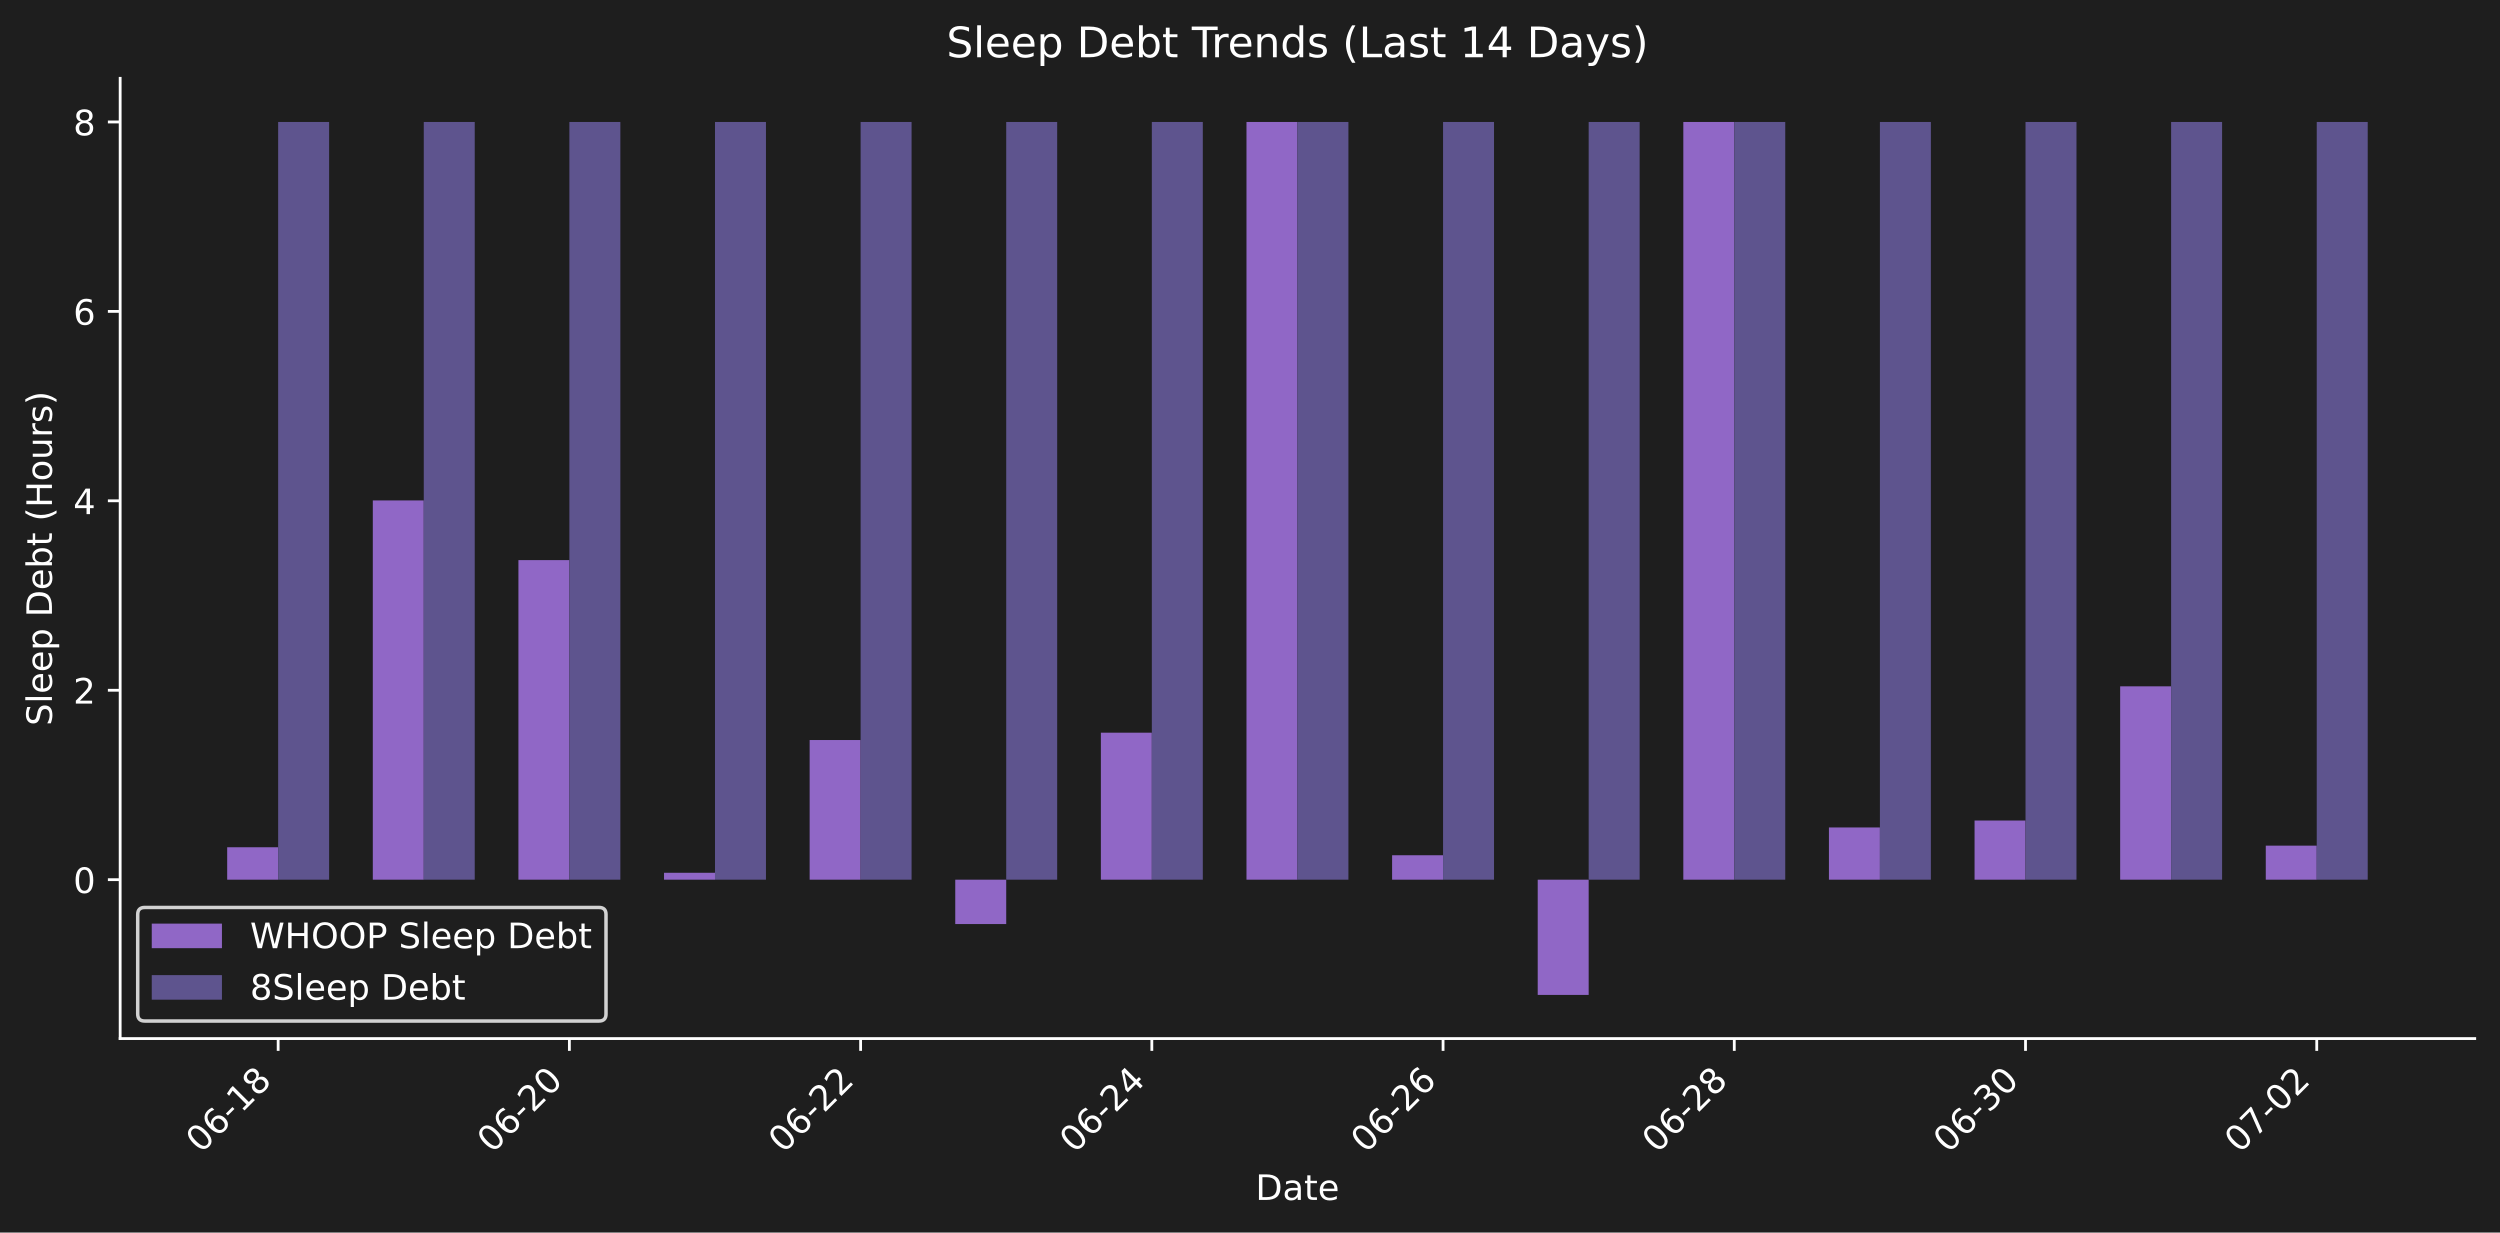
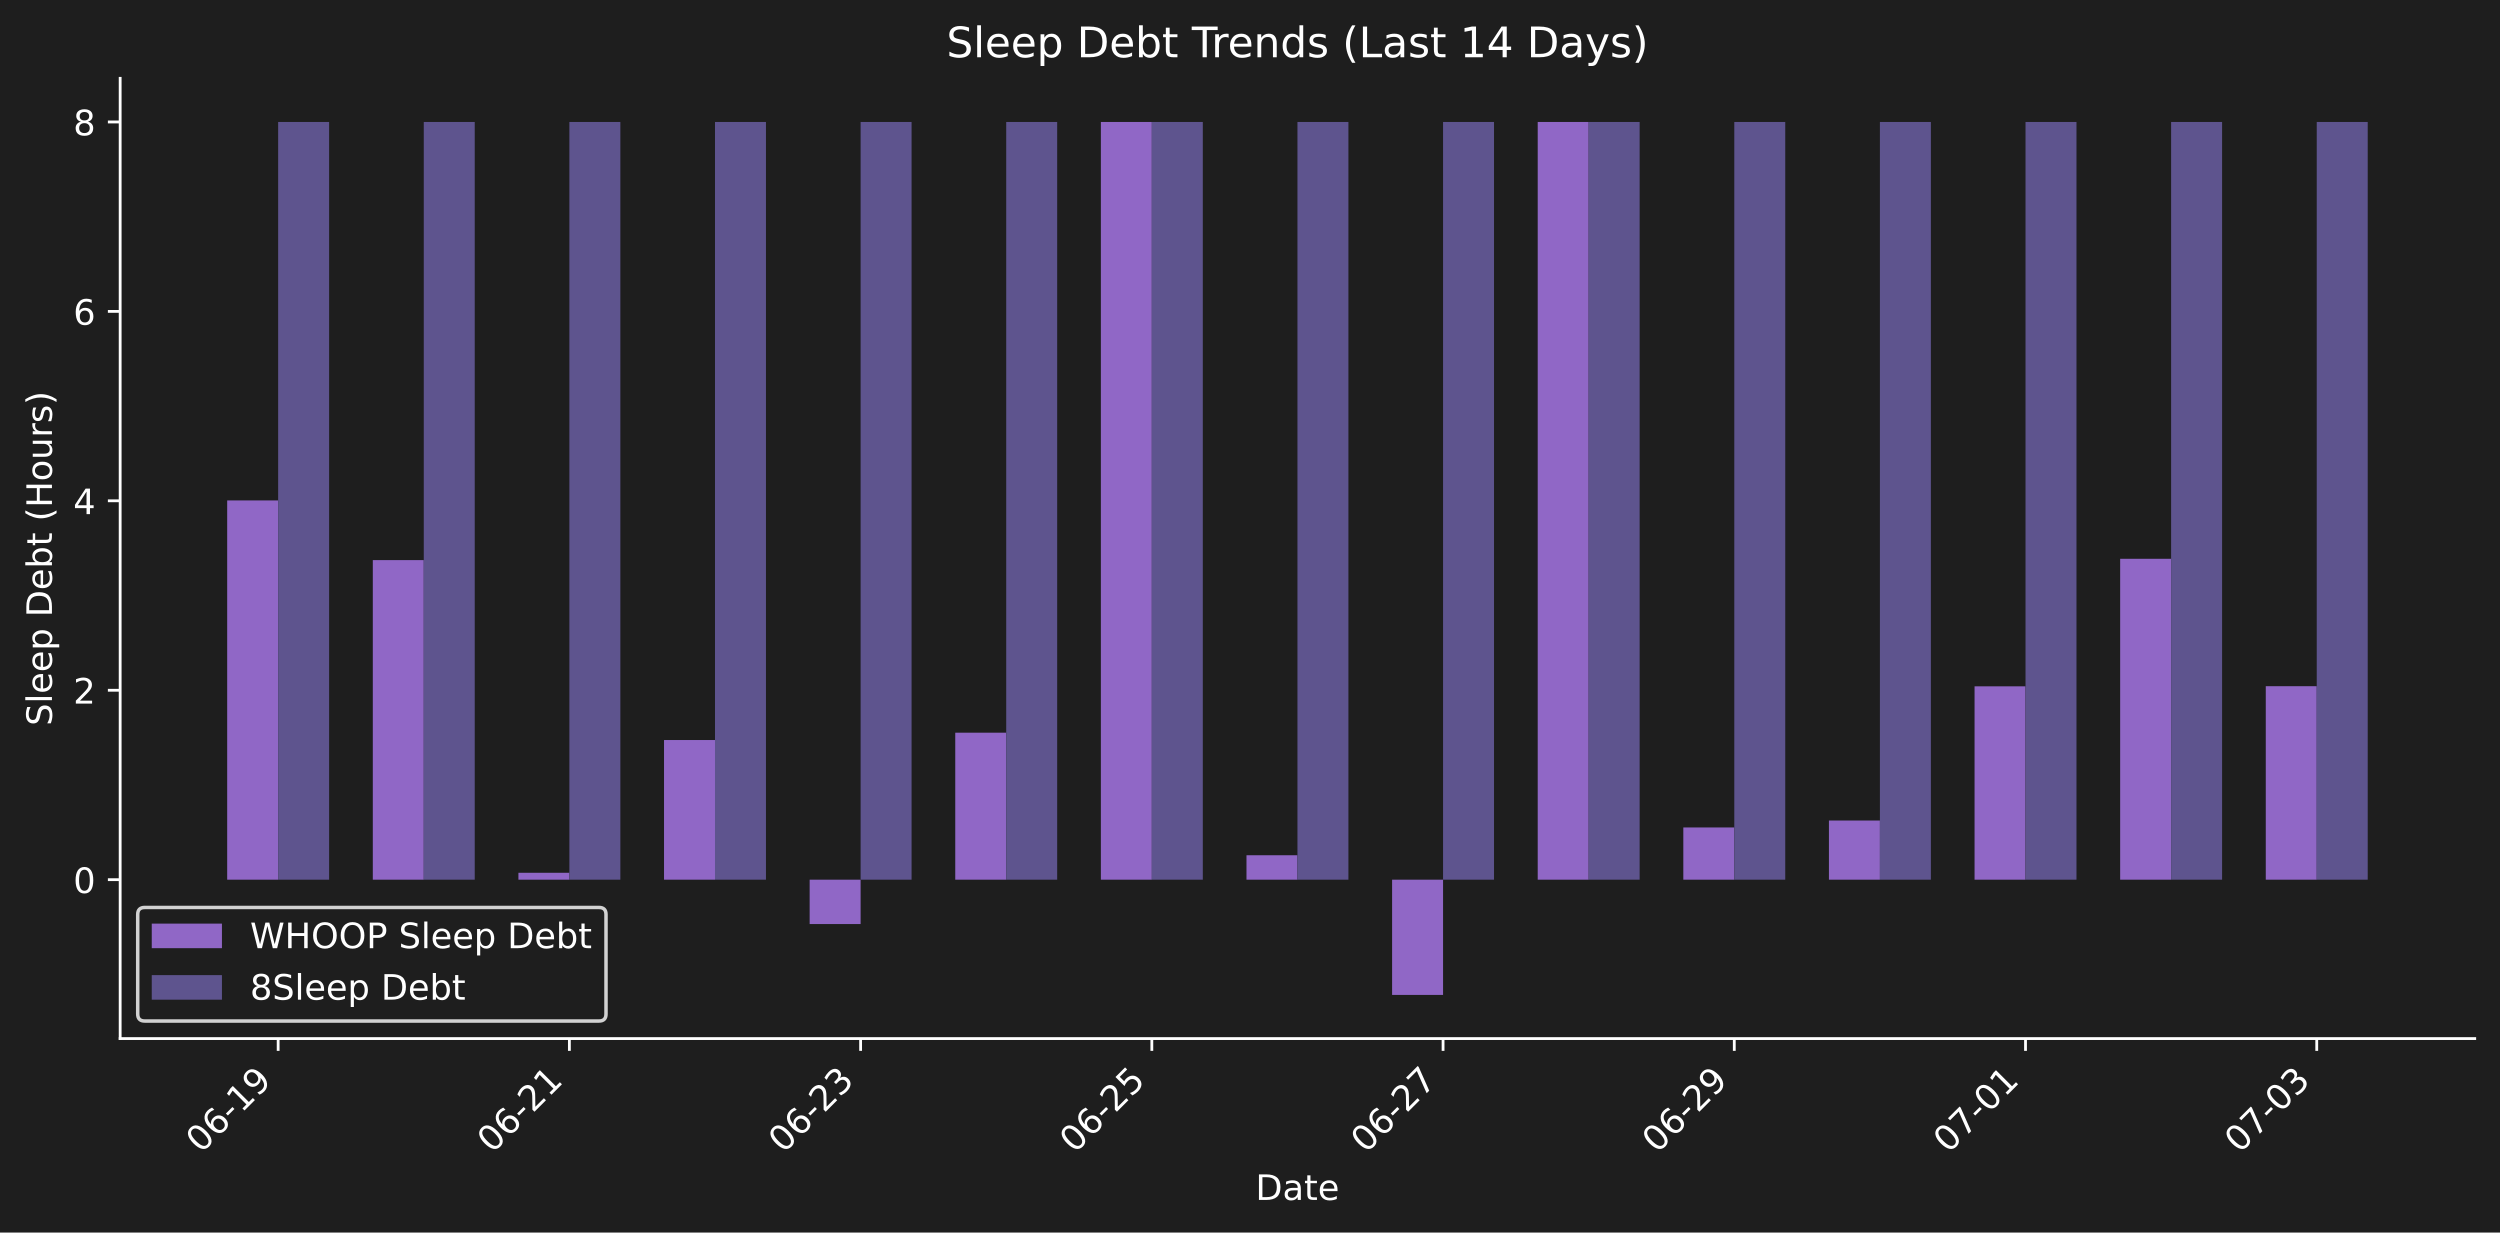
<svg xmlns="http://www.w3.org/2000/svg" xmlns:xlink="http://www.w3.org/1999/xlink" width="712.371pt" height="351.207pt" viewBox="0 0 712.371 351.207" version="1.1">
  <defs>
    <style type="text/css">*{stroke-linejoin: round; stroke-linecap: butt}</style>
  </defs>
  <g id="figure_1">
    <g id="patch_1">
      <path d="M 0 351.207  L 712.371 351.207  L 712.371 0  L 0 0  z " style="fill: #1e1e1e" />
    </g>
    <g id="axes_1">
      <g id="patch_2">
        <path d="M 34.241 295.939  L 705.171 295.939  L 705.171 22.318  L 34.241 22.318  L 34.241 295.939  z " style="fill: none" />
      </g>
      <g id="patch_3">
-         <path d="M 64.737 250.665  L 79.26 250.665  L 79.26 241.422  L 64.737 241.422  z " clip-path="url(#p3e3d9d2562)" style="fill: #9067c6" />
+         <path d="M 64.737 250.665  L 79.26 250.665  L 79.26 142.595  L 64.737 142.595  z " clip-path="url(#pfc44c999d4)" style="fill: #9067c6" />
      </g>
      <g id="patch_4">
-         <path d="M 106.23 250.665  L 120.752 250.665  L 120.752 142.595  L 106.23 142.595  z " clip-path="url(#p3e3d9d2562)" style="fill: #9067c6" />
+         <path d="M 106.23 250.665  L 120.752 250.665  L 120.752 159.601  L 106.23 159.601  z " clip-path="url(#pfc44c999d4)" style="fill: #9067c6" />
      </g>
      <g id="patch_5">
-         <path d="M 147.722 250.665  L 162.244 250.665  L 162.244 159.601  L 147.722 159.601  z " clip-path="url(#p3e3d9d2562)" style="fill: #9067c6" />
+         <path d="M 147.722 250.665  L 162.244 250.665  L 162.244 248.698  L 147.722 248.698  z " clip-path="url(#pfc44c999d4)" style="fill: #9067c6" />
      </g>
      <g id="patch_6">
-         <path d="M 189.214 250.665  L 203.737 250.665  L 203.737 248.698  L 189.214 248.698  z " clip-path="url(#p3e3d9d2562)" style="fill: #9067c6" />
+         <path d="M 189.214 250.665  L 203.737 250.665  L 203.737 210.871  L 189.214 210.871  z " clip-path="url(#pfc44c999d4)" style="fill: #9067c6" />
      </g>
      <g id="patch_7">
-         <path d="M 230.707 250.665  L 245.229 250.665  L 245.229 210.871  L 230.707 210.871  z " clip-path="url(#p3e3d9d2562)" style="fill: #9067c6" />
+         <path d="M 230.707 250.665  L 245.229 250.665  L 245.229 263.308  L 230.707 263.308  z " clip-path="url(#pfc44c999d4)" style="fill: #9067c6" />
      </g>
      <g id="patch_8">
-         <path d="M 272.199 250.665  L 286.721 250.665  L 286.721 263.308  L 272.199 263.308  z " clip-path="url(#p3e3d9d2562)" style="fill: #9067c6" />
+         <path d="M 272.199 250.665  L 286.721 250.665  L 286.721 208.779  L 272.199 208.779  z " clip-path="url(#pfc44c999d4)" style="fill: #9067c6" />
      </g>
      <g id="patch_9">
-         <path d="M 313.691 250.665  L 328.213 250.665  L 328.213 208.779  L 313.691 208.779  z " clip-path="url(#p3e3d9d2562)" style="fill: #9067c6" />
+         <path d="M 313.691 250.665  L 328.213 250.665  L 328.213 34.755  L 313.691 34.755  z " clip-path="url(#pfc44c999d4)" style="fill: #9067c6" />
      </g>
      <g id="patch_10">
-         <path d="M 355.183 250.665  L 369.706 250.665  L 369.706 34.755  L 355.183 34.755  z " clip-path="url(#p3e3d9d2562)" style="fill: #9067c6" />
+         <path d="M 355.183 250.665  L 369.706 250.665  L 369.706 243.7  L 355.183 243.7  z " clip-path="url(#pfc44c999d4)" style="fill: #9067c6" />
      </g>
      <g id="patch_11">
-         <path d="M 396.676 250.665  L 411.198 250.665  L 411.198 243.7  L 396.676 243.7  z " clip-path="url(#p3e3d9d2562)" style="fill: #9067c6" />
+         <path d="M 396.676 250.665  L 411.198 250.665  L 411.198 283.501  L 396.676 283.501  z " clip-path="url(#pfc44c999d4)" style="fill: #9067c6" />
      </g>
      <g id="patch_12">
-         <path d="M 438.168 250.665  L 452.69 250.665  L 452.69 283.501  L 438.168 283.501  z " clip-path="url(#p3e3d9d2562)" style="fill: #9067c6" />
+         <path d="M 438.168 250.665  L 452.69 250.665  L 452.69 34.755  L 438.168 34.755  z " clip-path="url(#pfc44c999d4)" style="fill: #9067c6" />
      </g>
      <g id="patch_13">
-         <path d="M 479.66 250.665  L 494.182 250.665  L 494.182 34.755  L 479.66 34.755  z " clip-path="url(#p3e3d9d2562)" style="fill: #9067c6" />
+         <path d="M 479.66 250.665  L 494.182 250.665  L 494.182 235.784  L 479.66 235.784  z " clip-path="url(#pfc44c999d4)" style="fill: #9067c6" />
      </g>
      <g id="patch_14">
-         <path d="M 521.152 250.665  L 535.675 250.665  L 535.675 235.784  L 521.152 235.784  z " clip-path="url(#p3e3d9d2562)" style="fill: #9067c6" />
+         <path d="M 521.152 250.665  L 535.675 250.665  L 535.675 233.805  L 521.152 233.805  z " clip-path="url(#pfc44c999d4)" style="fill: #9067c6" />
      </g>
      <g id="patch_15">
-         <path d="M 562.645 250.665  L 577.167 250.665  L 577.167 233.805  L 562.645 233.805  z " clip-path="url(#p3e3d9d2562)" style="fill: #9067c6" />
+         <path d="M 562.645 250.665  L 577.167 250.665  L 577.167 195.569  L 562.645 195.569  z " clip-path="url(#pfc44c999d4)" style="fill: #9067c6" />
      </g>
      <g id="patch_16">
-         <path d="M 604.137 250.665  L 618.659 250.665  L 618.659 195.569  L 604.137 195.569  z " clip-path="url(#p3e3d9d2562)" style="fill: #9067c6" />
+         <path d="M 604.137 250.665  L 618.659 250.665  L 618.659 159.227  L 604.137 159.227  z " clip-path="url(#pfc44c999d4)" style="fill: #9067c6" />
      </g>
      <g id="patch_17">
-         <path d="M 645.629 250.665  L 660.152 250.665  L 660.152 240.965  L 645.629 240.965  z " clip-path="url(#p3e3d9d2562)" style="fill: #9067c6" />
+         <path d="M 645.629 250.665  L 660.152 250.665  L 660.152 195.531  L 645.629 195.531  z " clip-path="url(#pfc44c999d4)" style="fill: #9067c6" />
      </g>
      <g id="patch_18">
-         <path d="M 79.26 250.665  L 93.782 250.665  L 93.782 34.755  L 79.26 34.755  z " clip-path="url(#p3e3d9d2562)" style="fill: #5e548e" />
+         <path d="M 79.26 250.665  L 93.782 250.665  L 93.782 34.755  L 79.26 34.755  z " clip-path="url(#pfc44c999d4)" style="fill: #5e548e" />
      </g>
      <g id="patch_19">
-         <path d="M 120.752 250.665  L 135.274 250.665  L 135.274 34.755  L 120.752 34.755  z " clip-path="url(#p3e3d9d2562)" style="fill: #5e548e" />
+         <path d="M 120.752 250.665  L 135.274 250.665  L 135.274 34.755  L 120.752 34.755  z " clip-path="url(#pfc44c999d4)" style="fill: #5e548e" />
      </g>
      <g id="patch_20">
-         <path d="M 162.244 250.665  L 176.767 250.665  L 176.767 34.755  L 162.244 34.755  z " clip-path="url(#p3e3d9d2562)" style="fill: #5e548e" />
+         <path d="M 162.244 250.665  L 176.767 250.665  L 176.767 34.755  L 162.244 34.755  z " clip-path="url(#pfc44c999d4)" style="fill: #5e548e" />
      </g>
      <g id="patch_21">
-         <path d="M 203.737 250.665  L 218.259 250.665  L 218.259 34.755  L 203.737 34.755  z " clip-path="url(#p3e3d9d2562)" style="fill: #5e548e" />
+         <path d="M 203.737 250.665  L 218.259 250.665  L 218.259 34.755  L 203.737 34.755  z " clip-path="url(#pfc44c999d4)" style="fill: #5e548e" />
      </g>
      <g id="patch_22">
-         <path d="M 245.229 250.665  L 259.751 250.665  L 259.751 34.755  L 245.229 34.755  z " clip-path="url(#p3e3d9d2562)" style="fill: #5e548e" />
+         <path d="M 245.229 250.665  L 259.751 250.665  L 259.751 34.755  L 245.229 34.755  z " clip-path="url(#pfc44c999d4)" style="fill: #5e548e" />
      </g>
      <g id="patch_23">
-         <path d="M 286.721 250.665  L 301.243 250.665  L 301.243 34.755  L 286.721 34.755  z " clip-path="url(#p3e3d9d2562)" style="fill: #5e548e" />
+         <path d="M 286.721 250.665  L 301.243 250.665  L 301.243 34.755  L 286.721 34.755  z " clip-path="url(#pfc44c999d4)" style="fill: #5e548e" />
      </g>
      <g id="patch_24">
-         <path d="M 328.213 250.665  L 342.736 250.665  L 342.736 34.755  L 328.213 34.755  z " clip-path="url(#p3e3d9d2562)" style="fill: #5e548e" />
+         <path d="M 328.213 250.665  L 342.736 250.665  L 342.736 34.755  L 328.213 34.755  z " clip-path="url(#pfc44c999d4)" style="fill: #5e548e" />
      </g>
      <g id="patch_25">
-         <path d="M 369.706 250.665  L 384.228 250.665  L 384.228 34.755  L 369.706 34.755  z " clip-path="url(#p3e3d9d2562)" style="fill: #5e548e" />
+         <path d="M 369.706 250.665  L 384.228 250.665  L 384.228 34.755  L 369.706 34.755  z " clip-path="url(#pfc44c999d4)" style="fill: #5e548e" />
      </g>
      <g id="patch_26">
-         <path d="M 411.198 250.665  L 425.72 250.665  L 425.72 34.755  L 411.198 34.755  z " clip-path="url(#p3e3d9d2562)" style="fill: #5e548e" />
+         <path d="M 411.198 250.665  L 425.72 250.665  L 425.72 34.755  L 411.198 34.755  z " clip-path="url(#pfc44c999d4)" style="fill: #5e548e" />
      </g>
      <g id="patch_27">
-         <path d="M 452.69 250.665  L 467.212 250.665  L 467.212 34.755  L 452.69 34.755  z " clip-path="url(#p3e3d9d2562)" style="fill: #5e548e" />
+         <path d="M 452.69 250.665  L 467.212 250.665  L 467.212 34.755  L 452.69 34.755  z " clip-path="url(#pfc44c999d4)" style="fill: #5e548e" />
      </g>
      <g id="patch_28">
-         <path d="M 494.182 250.665  L 508.705 250.665  L 508.705 34.755  L 494.182 34.755  z " clip-path="url(#p3e3d9d2562)" style="fill: #5e548e" />
+         <path d="M 494.182 250.665  L 508.705 250.665  L 508.705 34.755  L 494.182 34.755  z " clip-path="url(#pfc44c999d4)" style="fill: #5e548e" />
      </g>
      <g id="patch_29">
-         <path d="M 535.675 250.665  L 550.197 250.665  L 550.197 34.755  L 535.675 34.755  z " clip-path="url(#p3e3d9d2562)" style="fill: #5e548e" />
+         <path d="M 535.675 250.665  L 550.197 250.665  L 550.197 34.755  L 535.675 34.755  z " clip-path="url(#pfc44c999d4)" style="fill: #5e548e" />
      </g>
      <g id="patch_30">
-         <path d="M 577.167 250.665  L 591.689 250.665  L 591.689 34.755  L 577.167 34.755  z " clip-path="url(#p3e3d9d2562)" style="fill: #5e548e" />
+         <path d="M 577.167 250.665  L 591.689 250.665  L 591.689 34.755  L 577.167 34.755  z " clip-path="url(#pfc44c999d4)" style="fill: #5e548e" />
      </g>
      <g id="patch_31">
-         <path d="M 618.659 250.665  L 633.182 250.665  L 633.182 34.755  L 618.659 34.755  z " clip-path="url(#p3e3d9d2562)" style="fill: #5e548e" />
+         <path d="M 618.659 250.665  L 633.182 250.665  L 633.182 34.755  L 618.659 34.755  z " clip-path="url(#pfc44c999d4)" style="fill: #5e548e" />
      </g>
      <g id="patch_32">
-         <path d="M 660.152 250.665  L 674.674 250.665  L 674.674 34.755  L 660.152 34.755  z " clip-path="url(#p3e3d9d2562)" style="fill: #5e548e" />
+         <path d="M 660.152 250.665  L 674.674 250.665  L 674.674 34.755  L 660.152 34.755  z " clip-path="url(#pfc44c999d4)" style="fill: #5e548e" />
      </g>
      <g id="matplotlib.axis_1">
        <g id="xtick_1">
          <g id="line2d_1">
            <defs>
-               <path id="m4b248de3d6" d="M 0 0  L 0 3.5  " style="stroke: #ffffff; stroke-width: 0.8" />
+               <path id="m2a348c2254" d="M 0 0  L 0 3.5  " style="stroke: #ffffff; stroke-width: 0.8" />
            </defs>
            <g>
-               <use xlink:href="#m4b248de3d6" x="79.26" y="295.939" style="fill: #ffffff; stroke: #ffffff; stroke-width: 0.8" />
+               <use xlink:href="#m2a348c2254" x="79.26" y="295.939" style="fill: #ffffff; stroke: #ffffff; stroke-width: 0.8" />
            </g>
          </g>
          <g id="text_1">
            <g style="fill: #ffffff" transform="translate(57.2422 328.8584) rotate(-45) scale(0.1 -0.1)">
              <defs>
                <path id="DejaVuSans-30" d="M 2034 4250  Q 1547 4250 1301 3770  Q 1056 3291 1056 2328  Q 1056 1369 1301 889  Q 1547 409 2034 409  Q 2525 409 2770 889  Q 3016 1369 3016 2328  Q 3016 3291 2770 3770  Q 2525 4250 2034 4250  z M 2034 4750  Q 2819 4750 3233 4129  Q 3647 3509 3647 2328  Q 3647 1150 3233 529  Q 2819 -91 2034 -91  Q 1250 -91 836 529  Q 422 1150 422 2328  Q 422 3509 836 4129  Q 1250 4750 2034 4750  z " transform="scale(0.015625)" />
                <path id="DejaVuSans-36" d="M 2113 2584  Q 1688 2584 1439 2293  Q 1191 2003 1191 1497  Q 1191 994 1439 701  Q 1688 409 2113 409  Q 2538 409 2786 701  Q 3034 994 3034 1497  Q 3034 2003 2786 2293  Q 2538 2584 2113 2584  z M 3366 4563  L 3366 3988  Q 3128 4100 2886 4159  Q 2644 4219 2406 4219  Q 1781 4219 1451 3797  Q 1122 3375 1075 2522  Q 1259 2794 1537 2939  Q 1816 3084 2150 3084  Q 2853 3084 3261 2657  Q 3669 2231 3669 1497  Q 3669 778 3244 343  Q 2819 -91 2113 -91  Q 1303 -91 875 529  Q 447 1150 447 2328  Q 447 3434 972 4092  Q 1497 4750 2381 4750  Q 2619 4750 2861 4703  Q 3103 4656 3366 4563  z " transform="scale(0.015625)" />
                <path id="DejaVuSans-2d" d="M 313 2009  L 1997 2009  L 1997 1497  L 313 1497  L 313 2009  z " transform="scale(0.015625)" />
                <path id="DejaVuSans-31" d="M 794 531  L 1825 531  L 1825 4091  L 703 3866  L 703 4441  L 1819 4666  L 2450 4666  L 2450 531  L 3481 531  L 3481 0  L 794 0  L 794 531  z " transform="scale(0.015625)" />
-                 <path id="DejaVuSans-38" d="M 2034 2216  Q 1584 2216 1326 1975  Q 1069 1734 1069 1313  Q 1069 891 1326 650  Q 1584 409 2034 409  Q 2484 409 2743 651  Q 3003 894 3003 1313  Q 3003 1734 2745 1975  Q 2488 2216 2034 2216  z M 1403 2484  Q 997 2584 770 2862  Q 544 3141 544 3541  Q 544 4100 942 4425  Q 1341 4750 2034 4750  Q 2731 4750 3128 4425  Q 3525 4100 3525 3541  Q 3525 3141 3298 2862  Q 3072 2584 2669 2484  Q 3125 2378 3379 2068  Q 3634 1759 3634 1313  Q 3634 634 3220 271  Q 2806 -91 2034 -91  Q 1263 -91 848 271  Q 434 634 434 1313  Q 434 1759 690 2068  Q 947 2378 1403 2484  z M 1172 3481  Q 1172 3119 1398 2916  Q 1625 2713 2034 2713  Q 2441 2713 2670 2916  Q 2900 3119 2900 3481  Q 2900 3844 2670 4047  Q 2441 4250 2034 4250  Q 1625 4250 1398 4047  Q 1172 3844 1172 3481  z " transform="scale(0.015625)" />
+                 <path id="DejaVuSans-39" d="M 703 97  L 703 672  Q 941 559 1184 500  Q 1428 441 1663 441  Q 2288 441 2617 861  Q 2947 1281 2994 2138  Q 2813 1869 2534 1725  Q 2256 1581 1919 1581  Q 1219 1581 811 2004  Q 403 2428 403 3163  Q 403 3881 828 4315  Q 1253 4750 1959 4750  Q 2769 4750 3195 4129  Q 3622 3509 3622 2328  Q 3622 1225 3098 567  Q 2575 -91 1691 -91  Q 1453 -91 1209 -44  Q 966 3 703 97  z M 1959 2075  Q 2384 2075 2632 2365  Q 2881 2656 2881 3163  Q 2881 3666 2632 3958  Q 2384 4250 1959 4250  Q 1534 4250 1286 3958  Q 1038 3666 1038 3163  Q 1038 2656 1286 2365  Q 1534 2075 1959 2075  z " transform="scale(0.015625)" />
              </defs>
              <use xlink:href="#DejaVuSans-30" />
              <use xlink:href="#DejaVuSans-36" transform="translate(63.62305 0)" />
              <use xlink:href="#DejaVuSans-2d" transform="translate(127.2461 0)" />
              <use xlink:href="#DejaVuSans-31" transform="translate(163.3301 0)" />
-               <use xlink:href="#DejaVuSans-38" transform="translate(226.9531 0)" />
+               <use xlink:href="#DejaVuSans-39" transform="translate(226.9531 0)" />
            </g>
          </g>
        </g>
        <g id="xtick_2">
          <g id="line2d_2">
            <g>
-               <use xlink:href="#m4b248de3d6" x="162.244" y="295.939" style="fill: #ffffff; stroke: #ffffff; stroke-width: 0.8" />
+               <use xlink:href="#m2a348c2254" x="162.244" y="295.939" style="fill: #ffffff; stroke: #ffffff; stroke-width: 0.8" />
            </g>
          </g>
          <g id="text_2">
            <g style="fill: #ffffff" transform="translate(140.2267 328.8584) rotate(-45) scale(0.1 -0.1)">
              <defs>
                <path id="DejaVuSans-32" d="M 1228 531  L 3431 531  L 3431 0  L 469 0  L 469 531  Q 828 903 1448 1529  Q 2069 2156 2228 2338  Q 2531 2678 2651 2914  Q 2772 3150 2772 3378  Q 2772 3750 2511 3984  Q 2250 4219 1831 4219  Q 1534 4219 1204 4116  Q 875 4013 500 3803  L 500 4441  Q 881 4594 1212 4672  Q 1544 4750 1819 4750  Q 2544 4750 2975 4387  Q 3406 4025 3406 3419  Q 3406 3131 3298 2873  Q 3191 2616 2906 2266  Q 2828 2175 2409 1742  Q 1991 1309 1228 531  z " transform="scale(0.015625)" />
              </defs>
              <use xlink:href="#DejaVuSans-30" />
              <use xlink:href="#DejaVuSans-36" transform="translate(63.62305 0)" />
              <use xlink:href="#DejaVuSans-2d" transform="translate(127.2461 0)" />
              <use xlink:href="#DejaVuSans-32" transform="translate(163.3301 0)" />
-               <use xlink:href="#DejaVuSans-30" transform="translate(226.9531 0)" />
+               <use xlink:href="#DejaVuSans-31" transform="translate(226.9531 0)" />
            </g>
          </g>
        </g>
        <g id="xtick_3">
          <g id="line2d_3">
            <g>
-               <use xlink:href="#m4b248de3d6" x="245.229" y="295.939" style="fill: #ffffff; stroke: #ffffff; stroke-width: 0.8" />
+               <use xlink:href="#m2a348c2254" x="245.229" y="295.939" style="fill: #ffffff; stroke: #ffffff; stroke-width: 0.8" />
            </g>
          </g>
          <g id="text_3">
            <g style="fill: #ffffff" transform="translate(223.2113 328.8584) rotate(-45) scale(0.1 -0.1)">
+               <defs>
+                 <path id="DejaVuSans-33" d="M 2597 2516  Q 3050 2419 3304 2112  Q 3559 1806 3559 1356  Q 3559 666 3084 287  Q 2609 -91 1734 -91  Q 1441 -91 1130 -33  Q 819 25 488 141  L 488 750  Q 750 597 1062 519  Q 1375 441 1716 441  Q 2309 441 2620 675  Q 2931 909 2931 1356  Q 2931 1769 2642 2001  Q 2353 2234 1838 2234  L 1294 2234  L 1294 2753  L 1863 2753  Q 2328 2753 2575 2939  Q 2822 3125 2822 3475  Q 2822 3834 2567 4026  Q 2313 4219 1838 4219  Q 1578 4219 1281 4162  Q 984 4106 628 3988  L 628 4550  Q 988 4650 1302 4700  Q 1616 4750 1894 4750  Q 2613 4750 3031 4423  Q 3450 4097 3450 3541  Q 3450 3153 3228 2886  Q 3006 2619 2597 2516  z " transform="scale(0.015625)" />
+               </defs>
              <use xlink:href="#DejaVuSans-30" />
              <use xlink:href="#DejaVuSans-36" transform="translate(63.62305 0)" />
              <use xlink:href="#DejaVuSans-2d" transform="translate(127.2461 0)" />
              <use xlink:href="#DejaVuSans-32" transform="translate(163.3301 0)" />
-               <use xlink:href="#DejaVuSans-32" transform="translate(226.9531 0)" />
+               <use xlink:href="#DejaVuSans-33" transform="translate(226.9531 0)" />
            </g>
          </g>
        </g>
        <g id="xtick_4">
          <g id="line2d_4">
            <g>
-               <use xlink:href="#m4b248de3d6" x="328.213" y="295.939" style="fill: #ffffff; stroke: #ffffff; stroke-width: 0.8" />
+               <use xlink:href="#m2a348c2254" x="328.213" y="295.939" style="fill: #ffffff; stroke: #ffffff; stroke-width: 0.8" />
            </g>
          </g>
          <g id="text_4">
            <g style="fill: #ffffff" transform="translate(306.1958 328.8584) rotate(-45) scale(0.1 -0.1)">
              <defs>
-                 <path id="DejaVuSans-34" d="M 2419 4116  L 825 1625  L 2419 1625  L 2419 4116  z M 2253 4666  L 3047 4666  L 3047 1625  L 3713 1625  L 3713 1100  L 3047 1100  L 3047 0  L 2419 0  L 2419 1100  L 313 1100  L 313 1709  L 2253 4666  z " transform="scale(0.015625)" />
+                 <path id="DejaVuSans-35" d="M 691 4666  L 3169 4666  L 3169 4134  L 1269 4134  L 1269 2991  Q 1406 3038 1543 3061  Q 1681 3084 1819 3084  Q 2600 3084 3056 2656  Q 3513 2228 3513 1497  Q 3513 744 3044 326  Q 2575 -91 1722 -91  Q 1428 -91 1123 -41  Q 819 9 494 109  L 494 744  Q 775 591 1075 516  Q 1375 441 1709 441  Q 2250 441 2565 725  Q 2881 1009 2881 1497  Q 2881 1984 2565 2268  Q 2250 2553 1709 2553  Q 1456 2553 1204 2497  Q 953 2441 691 2322  L 691 4666  z " transform="scale(0.015625)" />
              </defs>
              <use xlink:href="#DejaVuSans-30" />
              <use xlink:href="#DejaVuSans-36" transform="translate(63.62305 0)" />
              <use xlink:href="#DejaVuSans-2d" transform="translate(127.2461 0)" />
              <use xlink:href="#DejaVuSans-32" transform="translate(163.3301 0)" />
-               <use xlink:href="#DejaVuSans-34" transform="translate(226.9531 0)" />
+               <use xlink:href="#DejaVuSans-35" transform="translate(226.9531 0)" />
            </g>
          </g>
        </g>
        <g id="xtick_5">
          <g id="line2d_5">
            <g>
-               <use xlink:href="#m4b248de3d6" x="411.198" y="295.939" style="fill: #ffffff; stroke: #ffffff; stroke-width: 0.8" />
+               <use xlink:href="#m2a348c2254" x="411.198" y="295.939" style="fill: #ffffff; stroke: #ffffff; stroke-width: 0.8" />
            </g>
          </g>
          <g id="text_5">
            <g style="fill: #ffffff" transform="translate(389.1804 328.8584) rotate(-45) scale(0.1 -0.1)">
+               <defs>
+                 <path id="DejaVuSans-37" d="M 525 4666  L 3525 4666  L 3525 4397  L 1831 0  L 1172 0  L 2766 4134  L 525 4134  L 525 4666  z " transform="scale(0.015625)" />
+               </defs>
              <use xlink:href="#DejaVuSans-30" />
              <use xlink:href="#DejaVuSans-36" transform="translate(63.62305 0)" />
              <use xlink:href="#DejaVuSans-2d" transform="translate(127.2461 0)" />
              <use xlink:href="#DejaVuSans-32" transform="translate(163.3301 0)" />
-               <use xlink:href="#DejaVuSans-36" transform="translate(226.9531 0)" />
+               <use xlink:href="#DejaVuSans-37" transform="translate(226.9531 0)" />
            </g>
          </g>
        </g>
        <g id="xtick_6">
          <g id="line2d_6">
            <g>
-               <use xlink:href="#m4b248de3d6" x="494.182" y="295.939" style="fill: #ffffff; stroke: #ffffff; stroke-width: 0.8" />
+               <use xlink:href="#m2a348c2254" x="494.182" y="295.939" style="fill: #ffffff; stroke: #ffffff; stroke-width: 0.8" />
            </g>
          </g>
          <g id="text_6">
            <g style="fill: #ffffff" transform="translate(472.1649 328.8584) rotate(-45) scale(0.1 -0.1)">
              <use xlink:href="#DejaVuSans-30" />
              <use xlink:href="#DejaVuSans-36" transform="translate(63.62305 0)" />
              <use xlink:href="#DejaVuSans-2d" transform="translate(127.2461 0)" />
              <use xlink:href="#DejaVuSans-32" transform="translate(163.3301 0)" />
-               <use xlink:href="#DejaVuSans-38" transform="translate(226.9531 0)" />
+               <use xlink:href="#DejaVuSans-39" transform="translate(226.9531 0)" />
            </g>
          </g>
        </g>
        <g id="xtick_7">
          <g id="line2d_7">
            <g>
-               <use xlink:href="#m4b248de3d6" x="577.167" y="295.939" style="fill: #ffffff; stroke: #ffffff; stroke-width: 0.8" />
+               <use xlink:href="#m2a348c2254" x="577.167" y="295.939" style="fill: #ffffff; stroke: #ffffff; stroke-width: 0.8" />
            </g>
          </g>
          <g id="text_7">
            <g style="fill: #ffffff" transform="translate(555.1494 328.8584) rotate(-45) scale(0.1 -0.1)">
-               <defs>
-                 <path id="DejaVuSans-33" d="M 2597 2516  Q 3050 2419 3304 2112  Q 3559 1806 3559 1356  Q 3559 666 3084 287  Q 2609 -91 1734 -91  Q 1441 -91 1130 -33  Q 819 25 488 141  L 488 750  Q 750 597 1062 519  Q 1375 441 1716 441  Q 2309 441 2620 675  Q 2931 909 2931 1356  Q 2931 1769 2642 2001  Q 2353 2234 1838 2234  L 1294 2234  L 1294 2753  L 1863 2753  Q 2328 2753 2575 2939  Q 2822 3125 2822 3475  Q 2822 3834 2567 4026  Q 2313 4219 1838 4219  Q 1578 4219 1281 4162  Q 984 4106 628 3988  L 628 4550  Q 988 4650 1302 4700  Q 1616 4750 1894 4750  Q 2613 4750 3031 4423  Q 3450 4097 3450 3541  Q 3450 3153 3228 2886  Q 3006 2619 2597 2516  z " transform="scale(0.015625)" />
-               </defs>
-               <use xlink:href="#DejaVuSans-30" />
-               <use xlink:href="#DejaVuSans-36" transform="translate(63.62305 0)" />
-               <use xlink:href="#DejaVuSans-2d" transform="translate(127.2461 0)" />
-               <use xlink:href="#DejaVuSans-33" transform="translate(163.3301 0)" />
-               <use xlink:href="#DejaVuSans-30" transform="translate(226.9531 0)" />
+               <use xlink:href="#DejaVuSans-30" />
+               <use xlink:href="#DejaVuSans-37" transform="translate(63.62305 0)" />
+               <use xlink:href="#DejaVuSans-2d" transform="translate(127.2461 0)" />
+               <use xlink:href="#DejaVuSans-30" transform="translate(163.3301 0)" />
+               <use xlink:href="#DejaVuSans-31" transform="translate(226.9531 0)" />
            </g>
          </g>
        </g>
        <g id="xtick_8">
          <g id="line2d_8">
            <g>
-               <use xlink:href="#m4b248de3d6" x="660.152" y="295.939" style="fill: #ffffff; stroke: #ffffff; stroke-width: 0.8" />
+               <use xlink:href="#m2a348c2254" x="660.152" y="295.939" style="fill: #ffffff; stroke: #ffffff; stroke-width: 0.8" />
            </g>
          </g>
          <g id="text_8">
            <g style="fill: #ffffff" transform="translate(638.134 328.8584) rotate(-45) scale(0.1 -0.1)">
-               <defs>
-                 <path id="DejaVuSans-37" d="M 525 4666  L 3525 4666  L 3525 4397  L 1831 0  L 1172 0  L 2766 4134  L 525 4134  L 525 4666  z " transform="scale(0.015625)" />
-               </defs>
              <use xlink:href="#DejaVuSans-30" />
              <use xlink:href="#DejaVuSans-37" transform="translate(63.62305 0)" />
              <use xlink:href="#DejaVuSans-2d" transform="translate(127.2461 0)" />
              <use xlink:href="#DejaVuSans-30" transform="translate(163.3301 0)" />
-               <use xlink:href="#DejaVuSans-32" transform="translate(226.9531 0)" />
+               <use xlink:href="#DejaVuSans-33" transform="translate(226.9531 0)" />
            </g>
          </g>
        </g>
        <g id="text_9">
          <g style="fill: #ffffff" transform="translate(357.7548 341.9274) scale(0.1 -0.1)">
            <defs>
              <path id="DejaVuSans-44" d="M 1259 4147  L 1259 519  L 2022 519  Q 2988 519 3436 956  Q 3884 1394 3884 2338  Q 3884 3275 3436 3711  Q 2988 4147 2022 4147  L 1259 4147  z M 628 4666  L 1925 4666  Q 3281 4666 3915 4102  Q 4550 3538 4550 2338  Q 4550 1131 3912 565  Q 3275 0 1925 0  L 628 0  L 628 4666  z " transform="scale(0.015625)" />
              <path id="DejaVuSans-61" d="M 2194 1759  Q 1497 1759 1228 1600  Q 959 1441 959 1056  Q 959 750 1161 570  Q 1363 391 1709 391  Q 2188 391 2477 730  Q 2766 1069 2766 1631  L 2766 1759  L 2194 1759  z M 3341 1997  L 3341 0  L 2766 0  L 2766 531  Q 2569 213 2275 61  Q 1981 -91 1556 -91  Q 1019 -91 701 211  Q 384 513 384 1019  Q 384 1609 779 1909  Q 1175 2209 1959 2209  L 2766 2209  L 2766 2266  Q 2766 2663 2505 2880  Q 2244 3097 1772 3097  Q 1472 3097 1187 3025  Q 903 2953 641 2809  L 641 3341  Q 956 3463 1253 3523  Q 1550 3584 1831 3584  Q 2591 3584 2966 3190  Q 3341 2797 3341 1997  z " transform="scale(0.015625)" />
              <path id="DejaVuSans-74" d="M 1172 4494  L 1172 3500  L 2356 3500  L 2356 3053  L 1172 3053  L 1172 1153  Q 1172 725 1289 603  Q 1406 481 1766 481  L 2356 481  L 2356 0  L 1766 0  Q 1100 0 847 248  Q 594 497 594 1153  L 594 3053  L 172 3053  L 172 3500  L 594 3500  L 594 4494  L 1172 4494  z " transform="scale(0.015625)" />
              <path id="DejaVuSans-65" d="M 3597 1894  L 3597 1613  L 953 1613  Q 991 1019 1311 708  Q 1631 397 2203 397  Q 2534 397 2845 478  Q 3156 559 3463 722  L 3463 178  Q 3153 47 2828 -22  Q 2503 -91 2169 -91  Q 1331 -91 842 396  Q 353 884 353 1716  Q 353 2575 817 3079  Q 1281 3584 2069 3584  Q 2775 3584 3186 3129  Q 3597 2675 3597 1894  z M 3022 2063  Q 3016 2534 2758 2815  Q 2500 3097 2075 3097  Q 1594 3097 1305 2825  Q 1016 2553 972 2059  L 3022 2063  z " transform="scale(0.015625)" />
            </defs>
            <use xlink:href="#DejaVuSans-44" />
            <use xlink:href="#DejaVuSans-61" transform="translate(77.00195 0)" />
            <use xlink:href="#DejaVuSans-74" transform="translate(138.2812 0)" />
            <use xlink:href="#DejaVuSans-65" transform="translate(177.4902 0)" />
          </g>
        </g>
      </g>
      <g id="matplotlib.axis_2">
        <g id="ytick_1">
          <g id="line2d_9">
            <defs>
-               <path id="m2614bc35b4" d="M 0 0  L -3.5 0  " style="stroke: #ffffff; stroke-width: 0.8" />
+               <path id="ma2610986ee" d="M 0 0  L -3.5 0  " style="stroke: #ffffff; stroke-width: 0.8" />
            </defs>
            <g>
-               <use xlink:href="#m2614bc35b4" x="34.241" y="250.665" style="fill: #ffffff; stroke: #ffffff; stroke-width: 0.8" />
+               <use xlink:href="#ma2610986ee" x="34.241" y="250.665" style="fill: #ffffff; stroke: #ffffff; stroke-width: 0.8" />
            </g>
          </g>
          <g id="text_10">
            <g style="fill: #ffffff" transform="translate(20.87813 254.4645) scale(0.1 -0.1)">
              <use xlink:href="#DejaVuSans-30" />
            </g>
          </g>
        </g>
        <g id="ytick_2">
          <g id="line2d_10">
            <g>
-               <use xlink:href="#m2614bc35b4" x="34.241" y="196.688" style="fill: #ffffff; stroke: #ffffff; stroke-width: 0.8" />
+               <use xlink:href="#ma2610986ee" x="34.241" y="196.688" style="fill: #ffffff; stroke: #ffffff; stroke-width: 0.8" />
            </g>
          </g>
          <g id="text_11">
            <g style="fill: #ffffff" transform="translate(20.87813 200.487) scale(0.1 -0.1)">
              <use xlink:href="#DejaVuSans-32" />
            </g>
          </g>
        </g>
        <g id="ytick_3">
          <g id="line2d_11">
            <g>
-               <use xlink:href="#m2614bc35b4" x="34.241" y="142.71" style="fill: #ffffff; stroke: #ffffff; stroke-width: 0.8" />
+               <use xlink:href="#ma2610986ee" x="34.241" y="142.71" style="fill: #ffffff; stroke: #ffffff; stroke-width: 0.8" />
            </g>
          </g>
          <g id="text_12">
            <g style="fill: #ffffff" transform="translate(20.87813 146.5096) scale(0.1 -0.1)">
+               <defs>
+                 <path id="DejaVuSans-34" d="M 2419 4116  L 825 1625  L 2419 1625  L 2419 4116  z M 2253 4666  L 3047 4666  L 3047 1625  L 3713 1625  L 3713 1100  L 3047 1100  L 3047 0  L 2419 0  L 2419 1100  L 313 1100  L 313 1709  L 2253 4666  z " transform="scale(0.015625)" />
+               </defs>
              <use xlink:href="#DejaVuSans-34" />
            </g>
          </g>
        </g>
        <g id="ytick_4">
          <g id="line2d_12">
            <g>
-               <use xlink:href="#m2614bc35b4" x="34.241" y="88.733" style="fill: #ffffff; stroke: #ffffff; stroke-width: 0.8" />
+               <use xlink:href="#ma2610986ee" x="34.241" y="88.733" style="fill: #ffffff; stroke: #ffffff; stroke-width: 0.8" />
            </g>
          </g>
          <g id="text_13">
            <g style="fill: #ffffff" transform="translate(20.87813 92.53209) scale(0.1 -0.1)">
              <use xlink:href="#DejaVuSans-36" />
            </g>
          </g>
        </g>
        <g id="ytick_5">
          <g id="line2d_13">
            <g>
-               <use xlink:href="#m2614bc35b4" x="34.241" y="34.755" style="fill: #ffffff; stroke: #ffffff; stroke-width: 0.8" />
+               <use xlink:href="#ma2610986ee" x="34.241" y="34.755" style="fill: #ffffff; stroke: #ffffff; stroke-width: 0.8" />
            </g>
          </g>
          <g id="text_14">
            <g style="fill: #ffffff" transform="translate(20.87813 38.55463) scale(0.1 -0.1)">
+               <defs>
+                 <path id="DejaVuSans-38" d="M 2034 2216  Q 1584 2216 1326 1975  Q 1069 1734 1069 1313  Q 1069 891 1326 650  Q 1584 409 2034 409  Q 2484 409 2743 651  Q 3003 894 3003 1313  Q 3003 1734 2745 1975  Q 2488 2216 2034 2216  z M 1403 2484  Q 997 2584 770 2862  Q 544 3141 544 3541  Q 544 4100 942 4425  Q 1341 4750 2034 4750  Q 2731 4750 3128 4425  Q 3525 4100 3525 3541  Q 3525 3141 3298 2862  Q 3072 2584 2669 2484  Q 3125 2378 3379 2068  Q 3634 1759 3634 1313  Q 3634 634 3220 271  Q 2806 -91 2034 -91  Q 1263 -91 848 271  Q 434 634 434 1313  Q 434 1759 690 2068  Q 947 2378 1403 2484  z M 1172 3481  Q 1172 3119 1398 2916  Q 1625 2713 2034 2713  Q 2441 2713 2670 2916  Q 2900 3119 2900 3481  Q 2900 3844 2670 4047  Q 2441 4250 2034 4250  Q 1625 4250 1398 4047  Q 1172 3844 1172 3481  z " transform="scale(0.015625)" />
+               </defs>
              <use xlink:href="#DejaVuSans-38" />
            </g>
          </g>
        </g>
        <g id="text_15">
          <g style="fill: #ffffff" transform="translate(14.79844 206.808) rotate(-90) scale(0.1 -0.1)">
            <defs>
              <path id="DejaVuSans-53" d="M 3425 4513  L 3425 3897  Q 3066 4069 2747 4153  Q 2428 4238 2131 4238  Q 1616 4238 1336 4038  Q 1056 3838 1056 3469  Q 1056 3159 1242 3001  Q 1428 2844 1947 2747  L 2328 2669  Q 3034 2534 3370 2195  Q 3706 1856 3706 1288  Q 3706 609 3251 259  Q 2797 -91 1919 -91  Q 1588 -91 1214 -16  Q 841 59 441 206  L 441 856  Q 825 641 1194 531  Q 1563 422 1919 422  Q 2459 422 2753 634  Q 3047 847 3047 1241  Q 3047 1584 2836 1778  Q 2625 1972 2144 2069  L 1759 2144  Q 1053 2284 737 2584  Q 422 2884 422 3419  Q 422 4038 858 4394  Q 1294 4750 2059 4750  Q 2388 4750 2728 4690  Q 3069 4631 3425 4513  z " transform="scale(0.015625)" />
              <path id="DejaVuSans-6c" d="M 603 4863  L 1178 4863  L 1178 0  L 603 0  L 603 4863  z " transform="scale(0.015625)" />
              <path id="DejaVuSans-70" d="M 1159 525  L 1159 -1331  L 581 -1331  L 581 3500  L 1159 3500  L 1159 2969  Q 1341 3281 1617 3432  Q 1894 3584 2278 3584  Q 2916 3584 3314 3078  Q 3713 2572 3713 1747  Q 3713 922 3314 415  Q 2916 -91 2278 -91  Q 1894 -91 1617 61  Q 1341 213 1159 525  z M 3116 1747  Q 3116 2381 2855 2742  Q 2594 3103 2138 3103  Q 1681 3103 1420 2742  Q 1159 2381 1159 1747  Q 1159 1113 1420 752  Q 1681 391 2138 391  Q 2594 391 2855 752  Q 3116 1113 3116 1747  z " transform="scale(0.015625)" />
              <path id="DejaVuSans-20" transform="scale(0.015625)" />
              <path id="DejaVuSans-62" d="M 3116 1747  Q 3116 2381 2855 2742  Q 2594 3103 2138 3103  Q 1681 3103 1420 2742  Q 1159 2381 1159 1747  Q 1159 1113 1420 752  Q 1681 391 2138 391  Q 2594 391 2855 752  Q 3116 1113 3116 1747  z M 1159 2969  Q 1341 3281 1617 3432  Q 1894 3584 2278 3584  Q 2916 3584 3314 3078  Q 3713 2572 3713 1747  Q 3713 922 3314 415  Q 2916 -91 2278 -91  Q 1894 -91 1617 61  Q 1341 213 1159 525  L 1159 0  L 581 0  L 581 4863  L 1159 4863  L 1159 2969  z " transform="scale(0.015625)" />
              <path id="DejaVuSans-28" d="M 1984 4856  Q 1566 4138 1362 3434  Q 1159 2731 1159 2009  Q 1159 1288 1364 580  Q 1569 -128 1984 -844  L 1484 -844  Q 1016 -109 783 600  Q 550 1309 550 2009  Q 550 2706 781 3412  Q 1013 4119 1484 4856  L 1984 4856  z " transform="scale(0.015625)" />
              <path id="DejaVuSans-48" d="M 628 4666  L 1259 4666  L 1259 2753  L 3553 2753  L 3553 4666  L 4184 4666  L 4184 0  L 3553 0  L 3553 2222  L 1259 2222  L 1259 0  L 628 0  L 628 4666  z " transform="scale(0.015625)" />
              <path id="DejaVuSans-6f" d="M 1959 3097  Q 1497 3097 1228 2736  Q 959 2375 959 1747  Q 959 1119 1226 758  Q 1494 397 1959 397  Q 2419 397 2687 759  Q 2956 1122 2956 1747  Q 2956 2369 2687 2733  Q 2419 3097 1959 3097  z M 1959 3584  Q 2709 3584 3137 3096  Q 3566 2609 3566 1747  Q 3566 888 3137 398  Q 2709 -91 1959 -91  Q 1206 -91 779 398  Q 353 888 353 1747  Q 353 2609 779 3096  Q 1206 3584 1959 3584  z " transform="scale(0.015625)" />
              <path id="DejaVuSans-75" d="M 544 1381  L 544 3500  L 1119 3500  L 1119 1403  Q 1119 906 1312 657  Q 1506 409 1894 409  Q 2359 409 2629 706  Q 2900 1003 2900 1516  L 2900 3500  L 3475 3500  L 3475 0  L 2900 0  L 2900 538  Q 2691 219 2414 64  Q 2138 -91 1772 -91  Q 1169 -91 856 284  Q 544 659 544 1381  z M 1991 3584  L 1991 3584  z " transform="scale(0.015625)" />
              <path id="DejaVuSans-72" d="M 2631 2963  Q 2534 3019 2420 3045  Q 2306 3072 2169 3072  Q 1681 3072 1420 2755  Q 1159 2438 1159 1844  L 1159 0  L 581 0  L 581 3500  L 1159 3500  L 1159 2956  Q 1341 3275 1631 3429  Q 1922 3584 2338 3584  Q 2397 3584 2469 3576  Q 2541 3569 2628 3553  L 2631 2963  z " transform="scale(0.015625)" />
              <path id="DejaVuSans-73" d="M 2834 3397  L 2834 2853  Q 2591 2978 2328 3040  Q 2066 3103 1784 3103  Q 1356 3103 1142 2972  Q 928 2841 928 2578  Q 928 2378 1081 2264  Q 1234 2150 1697 2047  L 1894 2003  Q 2506 1872 2764 1633  Q 3022 1394 3022 966  Q 3022 478 2636 193  Q 2250 -91 1575 -91  Q 1294 -91 989 -36  Q 684 19 347 128  L 347 722  Q 666 556 975 473  Q 1284 391 1588 391  Q 1994 391 2212 530  Q 2431 669 2431 922  Q 2431 1156 2273 1281  Q 2116 1406 1581 1522  L 1381 1569  Q 847 1681 609 1914  Q 372 2147 372 2553  Q 372 3047 722 3315  Q 1072 3584 1716 3584  Q 2034 3584 2315 3537  Q 2597 3491 2834 3397  z " transform="scale(0.015625)" />
              <path id="DejaVuSans-29" d="M 513 4856  L 1013 4856  Q 1481 4119 1714 3412  Q 1947 2706 1947 2009  Q 1947 1309 1714 600  Q 1481 -109 1013 -844  L 513 -844  Q 928 -128 1133 580  Q 1338 1288 1338 2009  Q 1338 2731 1133 3434  Q 928 4138 513 4856  z " transform="scale(0.015625)" />
            </defs>
            <use xlink:href="#DejaVuSans-53" />
            <use xlink:href="#DejaVuSans-6c" transform="translate(63.47656 0)" />
            <use xlink:href="#DejaVuSans-65" transform="translate(91.25977 0)" />
            <use xlink:href="#DejaVuSans-65" transform="translate(152.7832 0)" />
            <use xlink:href="#DejaVuSans-70" transform="translate(214.3066 0)" />
            <use xlink:href="#DejaVuSans-20" transform="translate(277.7832 0)" />
            <use xlink:href="#DejaVuSans-44" transform="translate(309.5703 0)" />
            <use xlink:href="#DejaVuSans-65" transform="translate(386.5723 0)" />
            <use xlink:href="#DejaVuSans-62" transform="translate(448.0957 0)" />
            <use xlink:href="#DejaVuSans-74" transform="translate(511.5723 0)" />
            <use xlink:href="#DejaVuSans-20" transform="translate(550.7812 0)" />
            <use xlink:href="#DejaVuSans-28" transform="translate(582.5684 0)" />
            <use xlink:href="#DejaVuSans-48" transform="translate(621.582 0)" />
            <use xlink:href="#DejaVuSans-6f" transform="translate(696.7773 0)" />
            <use xlink:href="#DejaVuSans-75" transform="translate(757.959 0)" />
            <use xlink:href="#DejaVuSans-72" transform="translate(821.3379 0)" />
            <use xlink:href="#DejaVuSans-73" transform="translate(862.4512 0)" />
            <use xlink:href="#DejaVuSans-29" transform="translate(914.5508 0)" />
          </g>
        </g>
      </g>
      <g id="patch_33">
        <path d="M 34.241 295.939  L 34.241 22.318  " style="fill: none; stroke: #ffffff; stroke-width: 0.8; stroke-linejoin: miter; stroke-linecap: square" />
      </g>
      <g id="patch_34">
        <path d="M 34.241 295.939  L 705.171 295.939  " style="fill: none; stroke: #ffffff; stroke-width: 0.8; stroke-linejoin: miter; stroke-linecap: square" />
      </g>
      <g id="text_16">
        <g style="fill: #ffffff" transform="translate(269.7006 16.31812) scale(0.12 -0.12)">
          <defs>
            <path id="DejaVuSans-54" d="M -19 4666  L 3928 4666  L 3928 4134  L 2272 4134  L 2272 0  L 1638 0  L 1638 4134  L -19 4134  L -19 4666  z " transform="scale(0.015625)" />
            <path id="DejaVuSans-6e" d="M 3513 2113  L 3513 0  L 2938 0  L 2938 2094  Q 2938 2591 2744 2837  Q 2550 3084 2163 3084  Q 1697 3084 1428 2787  Q 1159 2491 1159 1978  L 1159 0  L 581 0  L 581 3500  L 1159 3500  L 1159 2956  Q 1366 3272 1645 3428  Q 1925 3584 2291 3584  Q 2894 3584 3203 3211  Q 3513 2838 3513 2113  z " transform="scale(0.015625)" />
            <path id="DejaVuSans-64" d="M 2906 2969  L 2906 4863  L 3481 4863  L 3481 0  L 2906 0  L 2906 525  Q 2725 213 2448 61  Q 2172 -91 1784 -91  Q 1150 -91 751 415  Q 353 922 353 1747  Q 353 2572 751 3078  Q 1150 3584 1784 3584  Q 2172 3584 2448 3432  Q 2725 3281 2906 2969  z M 947 1747  Q 947 1113 1208 752  Q 1469 391 1925 391  Q 2381 391 2643 752  Q 2906 1113 2906 1747  Q 2906 2381 2643 2742  Q 2381 3103 1925 3103  Q 1469 3103 1208 2742  Q 947 2381 947 1747  z " transform="scale(0.015625)" />
            <path id="DejaVuSans-4c" d="M 628 4666  L 1259 4666  L 1259 531  L 3531 531  L 3531 0  L 628 0  L 628 4666  z " transform="scale(0.015625)" />
            <path id="DejaVuSans-79" d="M 2059 -325  Q 1816 -950 1584 -1140  Q 1353 -1331 966 -1331  L 506 -1331  L 506 -850  L 844 -850  Q 1081 -850 1212 -737  Q 1344 -625 1503 -206  L 1606 56  L 191 3500  L 800 3500  L 1894 763  L 2988 3500  L 3597 3500  L 2059 -325  z " transform="scale(0.015625)" />
          </defs>
          <use xlink:href="#DejaVuSans-53" />
          <use xlink:href="#DejaVuSans-6c" transform="translate(63.47656 0)" />
          <use xlink:href="#DejaVuSans-65" transform="translate(91.25977 0)" />
          <use xlink:href="#DejaVuSans-65" transform="translate(152.7832 0)" />
          <use xlink:href="#DejaVuSans-70" transform="translate(214.3066 0)" />
          <use xlink:href="#DejaVuSans-20" transform="translate(277.7832 0)" />
          <use xlink:href="#DejaVuSans-44" transform="translate(309.5703 0)" />
          <use xlink:href="#DejaVuSans-65" transform="translate(386.5723 0)" />
          <use xlink:href="#DejaVuSans-62" transform="translate(448.0957 0)" />
          <use xlink:href="#DejaVuSans-74" transform="translate(511.5723 0)" />
          <use xlink:href="#DejaVuSans-20" transform="translate(550.7812 0)" />
          <use xlink:href="#DejaVuSans-54" transform="translate(582.5684 0)" />
          <use xlink:href="#DejaVuSans-72" transform="translate(628.9023 0)" />
          <use xlink:href="#DejaVuSans-65" transform="translate(667.7656 0)" />
          <use xlink:href="#DejaVuSans-6e" transform="translate(729.2891 0)" />
          <use xlink:href="#DejaVuSans-64" transform="translate(792.668 0)" />
          <use xlink:href="#DejaVuSans-73" transform="translate(856.1445 0)" />
          <use xlink:href="#DejaVuSans-20" transform="translate(908.2441 0)" />
          <use xlink:href="#DejaVuSans-28" transform="translate(940.0312 0)" />
          <use xlink:href="#DejaVuSans-4c" transform="translate(979.0449 0)" />
          <use xlink:href="#DejaVuSans-61" transform="translate(1034.758 0)" />
          <use xlink:href="#DejaVuSans-73" transform="translate(1096.037 0)" />
          <use xlink:href="#DejaVuSans-74" transform="translate(1148.137 0)" />
          <use xlink:href="#DejaVuSans-20" transform="translate(1187.346 0)" />
          <use xlink:href="#DejaVuSans-31" transform="translate(1219.133 0)" />
          <use xlink:href="#DejaVuSans-34" transform="translate(1282.756 0)" />
          <use xlink:href="#DejaVuSans-20" transform="translate(1346.379 0)" />
          <use xlink:href="#DejaVuSans-44" transform="translate(1378.166 0)" />
          <use xlink:href="#DejaVuSans-61" transform="translate(1455.168 0)" />
          <use xlink:href="#DejaVuSans-79" transform="translate(1516.447 0)" />
          <use xlink:href="#DejaVuSans-73" transform="translate(1575.627 0)" />
          <use xlink:href="#DejaVuSans-29" transform="translate(1627.727 0)" />
        </g>
      </g>
      <g id="legend_1">
        <g id="patch_35">
          <path d="M 41.241 290.939  L 170.681 290.939  Q 172.681 290.939 172.681 288.939  L 172.681 260.582  Q 172.681 258.582 170.681 258.582  L 41.241 258.582  Q 39.241 258.582 39.241 260.582  L 39.241 288.939  Q 39.241 290.939 41.241 290.939  z " style="fill: #1e1e1e; opacity: 0.8; stroke: #ffffff; stroke-linejoin: miter" />
        </g>
        <g id="patch_36">
          <path d="M 43.241 270.181  L 63.241 270.181  L 63.241 263.181  L 43.241 263.181  z " style="fill: #9067c6" />
        </g>
        <g id="text_17">
          <g style="fill: #ffffff" transform="translate(71.24062 270.1807) scale(0.1 -0.1)">
            <defs>
              <path id="DejaVuSans-57" d="M 213 4666  L 850 4666  L 1831 722  L 2809 4666  L 3519 4666  L 4500 722  L 5478 4666  L 6119 4666  L 4947 0  L 4153 0  L 3169 4050  L 2175 0  L 1381 0  L 213 4666  z " transform="scale(0.015625)" />
              <path id="DejaVuSans-4f" d="M 2522 4238  Q 1834 4238 1429 3725  Q 1025 3213 1025 2328  Q 1025 1447 1429 934  Q 1834 422 2522 422  Q 3209 422 3611 934  Q 4013 1447 4013 2328  Q 4013 3213 3611 3725  Q 3209 4238 2522 4238  z M 2522 4750  Q 3503 4750 4090 4092  Q 4678 3434 4678 2328  Q 4678 1225 4090 567  Q 3503 -91 2522 -91  Q 1538 -91 948 565  Q 359 1222 359 2328  Q 359 3434 948 4092  Q 1538 4750 2522 4750  z " transform="scale(0.015625)" />
              <path id="DejaVuSans-50" d="M 1259 4147  L 1259 2394  L 2053 2394  Q 2494 2394 2734 2622  Q 2975 2850 2975 3272  Q 2975 3691 2734 3919  Q 2494 4147 2053 4147  L 1259 4147  z M 628 4666  L 2053 4666  Q 2838 4666 3239 4311  Q 3641 3956 3641 3272  Q 3641 2581 3239 2228  Q 2838 1875 2053 1875  L 1259 1875  L 1259 0  L 628 0  L 628 4666  z " transform="scale(0.015625)" />
            </defs>
            <use xlink:href="#DejaVuSans-57" />
            <use xlink:href="#DejaVuSans-48" transform="translate(98.87695 0)" />
            <use xlink:href="#DejaVuSans-4f" transform="translate(174.0723 0)" />
            <use xlink:href="#DejaVuSans-4f" transform="translate(252.7832 0)" />
            <use xlink:href="#DejaVuSans-50" transform="translate(331.4941 0)" />
            <use xlink:href="#DejaVuSans-20" transform="translate(391.7969 0)" />
            <use xlink:href="#DejaVuSans-53" transform="translate(423.584 0)" />
            <use xlink:href="#DejaVuSans-6c" transform="translate(487.0605 0)" />
            <use xlink:href="#DejaVuSans-65" transform="translate(514.8438 0)" />
            <use xlink:href="#DejaVuSans-65" transform="translate(576.3672 0)" />
            <use xlink:href="#DejaVuSans-70" transform="translate(637.8906 0)" />
            <use xlink:href="#DejaVuSans-20" transform="translate(701.3672 0)" />
            <use xlink:href="#DejaVuSans-44" transform="translate(733.1543 0)" />
            <use xlink:href="#DejaVuSans-65" transform="translate(810.1562 0)" />
            <use xlink:href="#DejaVuSans-62" transform="translate(871.6797 0)" />
            <use xlink:href="#DejaVuSans-74" transform="translate(935.1562 0)" />
          </g>
        </g>
        <g id="patch_37">
          <path d="M 43.241 284.859  L 63.241 284.859  L 63.241 277.859  L 43.241 277.859  z " style="fill: #5e548e" />
        </g>
        <g id="text_18">
          <g style="fill: #ffffff" transform="translate(71.24062 284.8588) scale(0.1 -0.1)">
            <use xlink:href="#DejaVuSans-38" />
            <use xlink:href="#DejaVuSans-53" transform="translate(63.62305 0)" />
            <use xlink:href="#DejaVuSans-6c" transform="translate(127.0996 0)" />
            <use xlink:href="#DejaVuSans-65" transform="translate(154.8828 0)" />
            <use xlink:href="#DejaVuSans-65" transform="translate(216.4062 0)" />
            <use xlink:href="#DejaVuSans-70" transform="translate(277.9297 0)" />
            <use xlink:href="#DejaVuSans-20" transform="translate(341.4062 0)" />
            <use xlink:href="#DejaVuSans-44" transform="translate(373.1934 0)" />
            <use xlink:href="#DejaVuSans-65" transform="translate(450.1953 0)" />
            <use xlink:href="#DejaVuSans-62" transform="translate(511.7188 0)" />
            <use xlink:href="#DejaVuSans-74" transform="translate(575.1953 0)" />
          </g>
        </g>
      </g>
    </g>
  </g>
  <defs>
-     <clipPath id="p3e3d9d2562">
+     <clipPath id="pfc44c999d4">
      <rect x="34.241" y="22.318" width="670.93" height="273.62" />
    </clipPath>
  </defs>
</svg>
